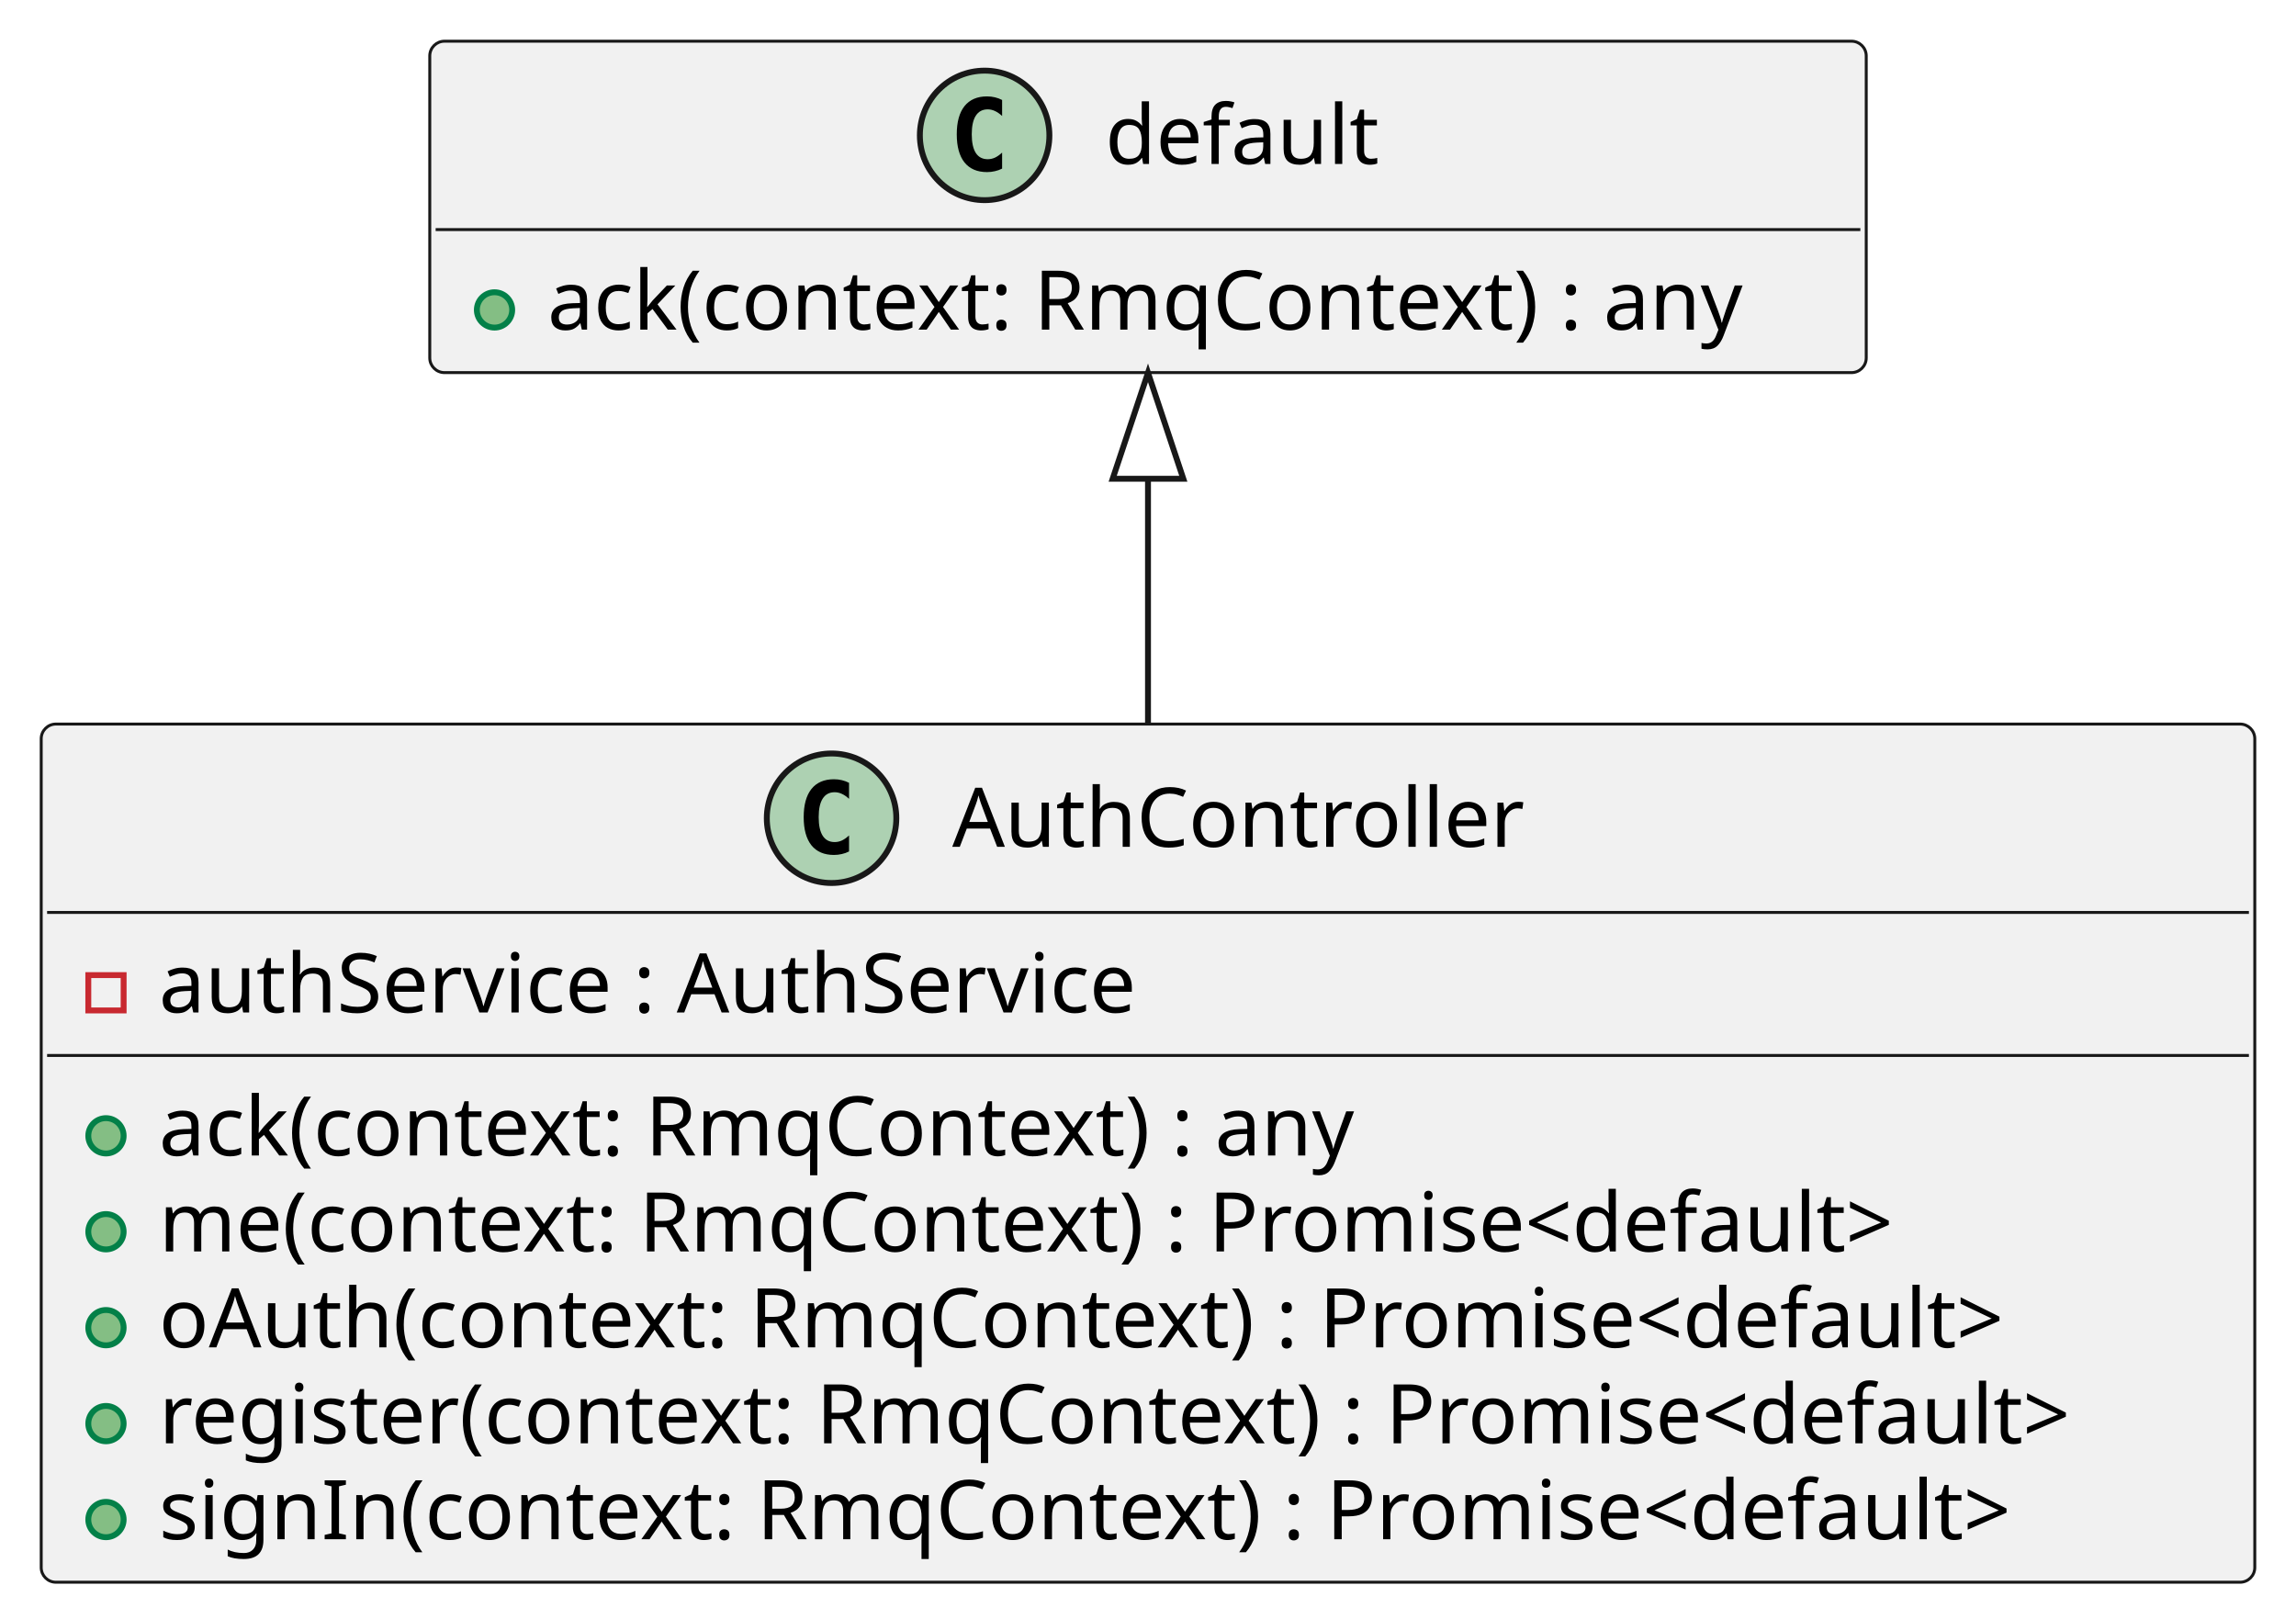
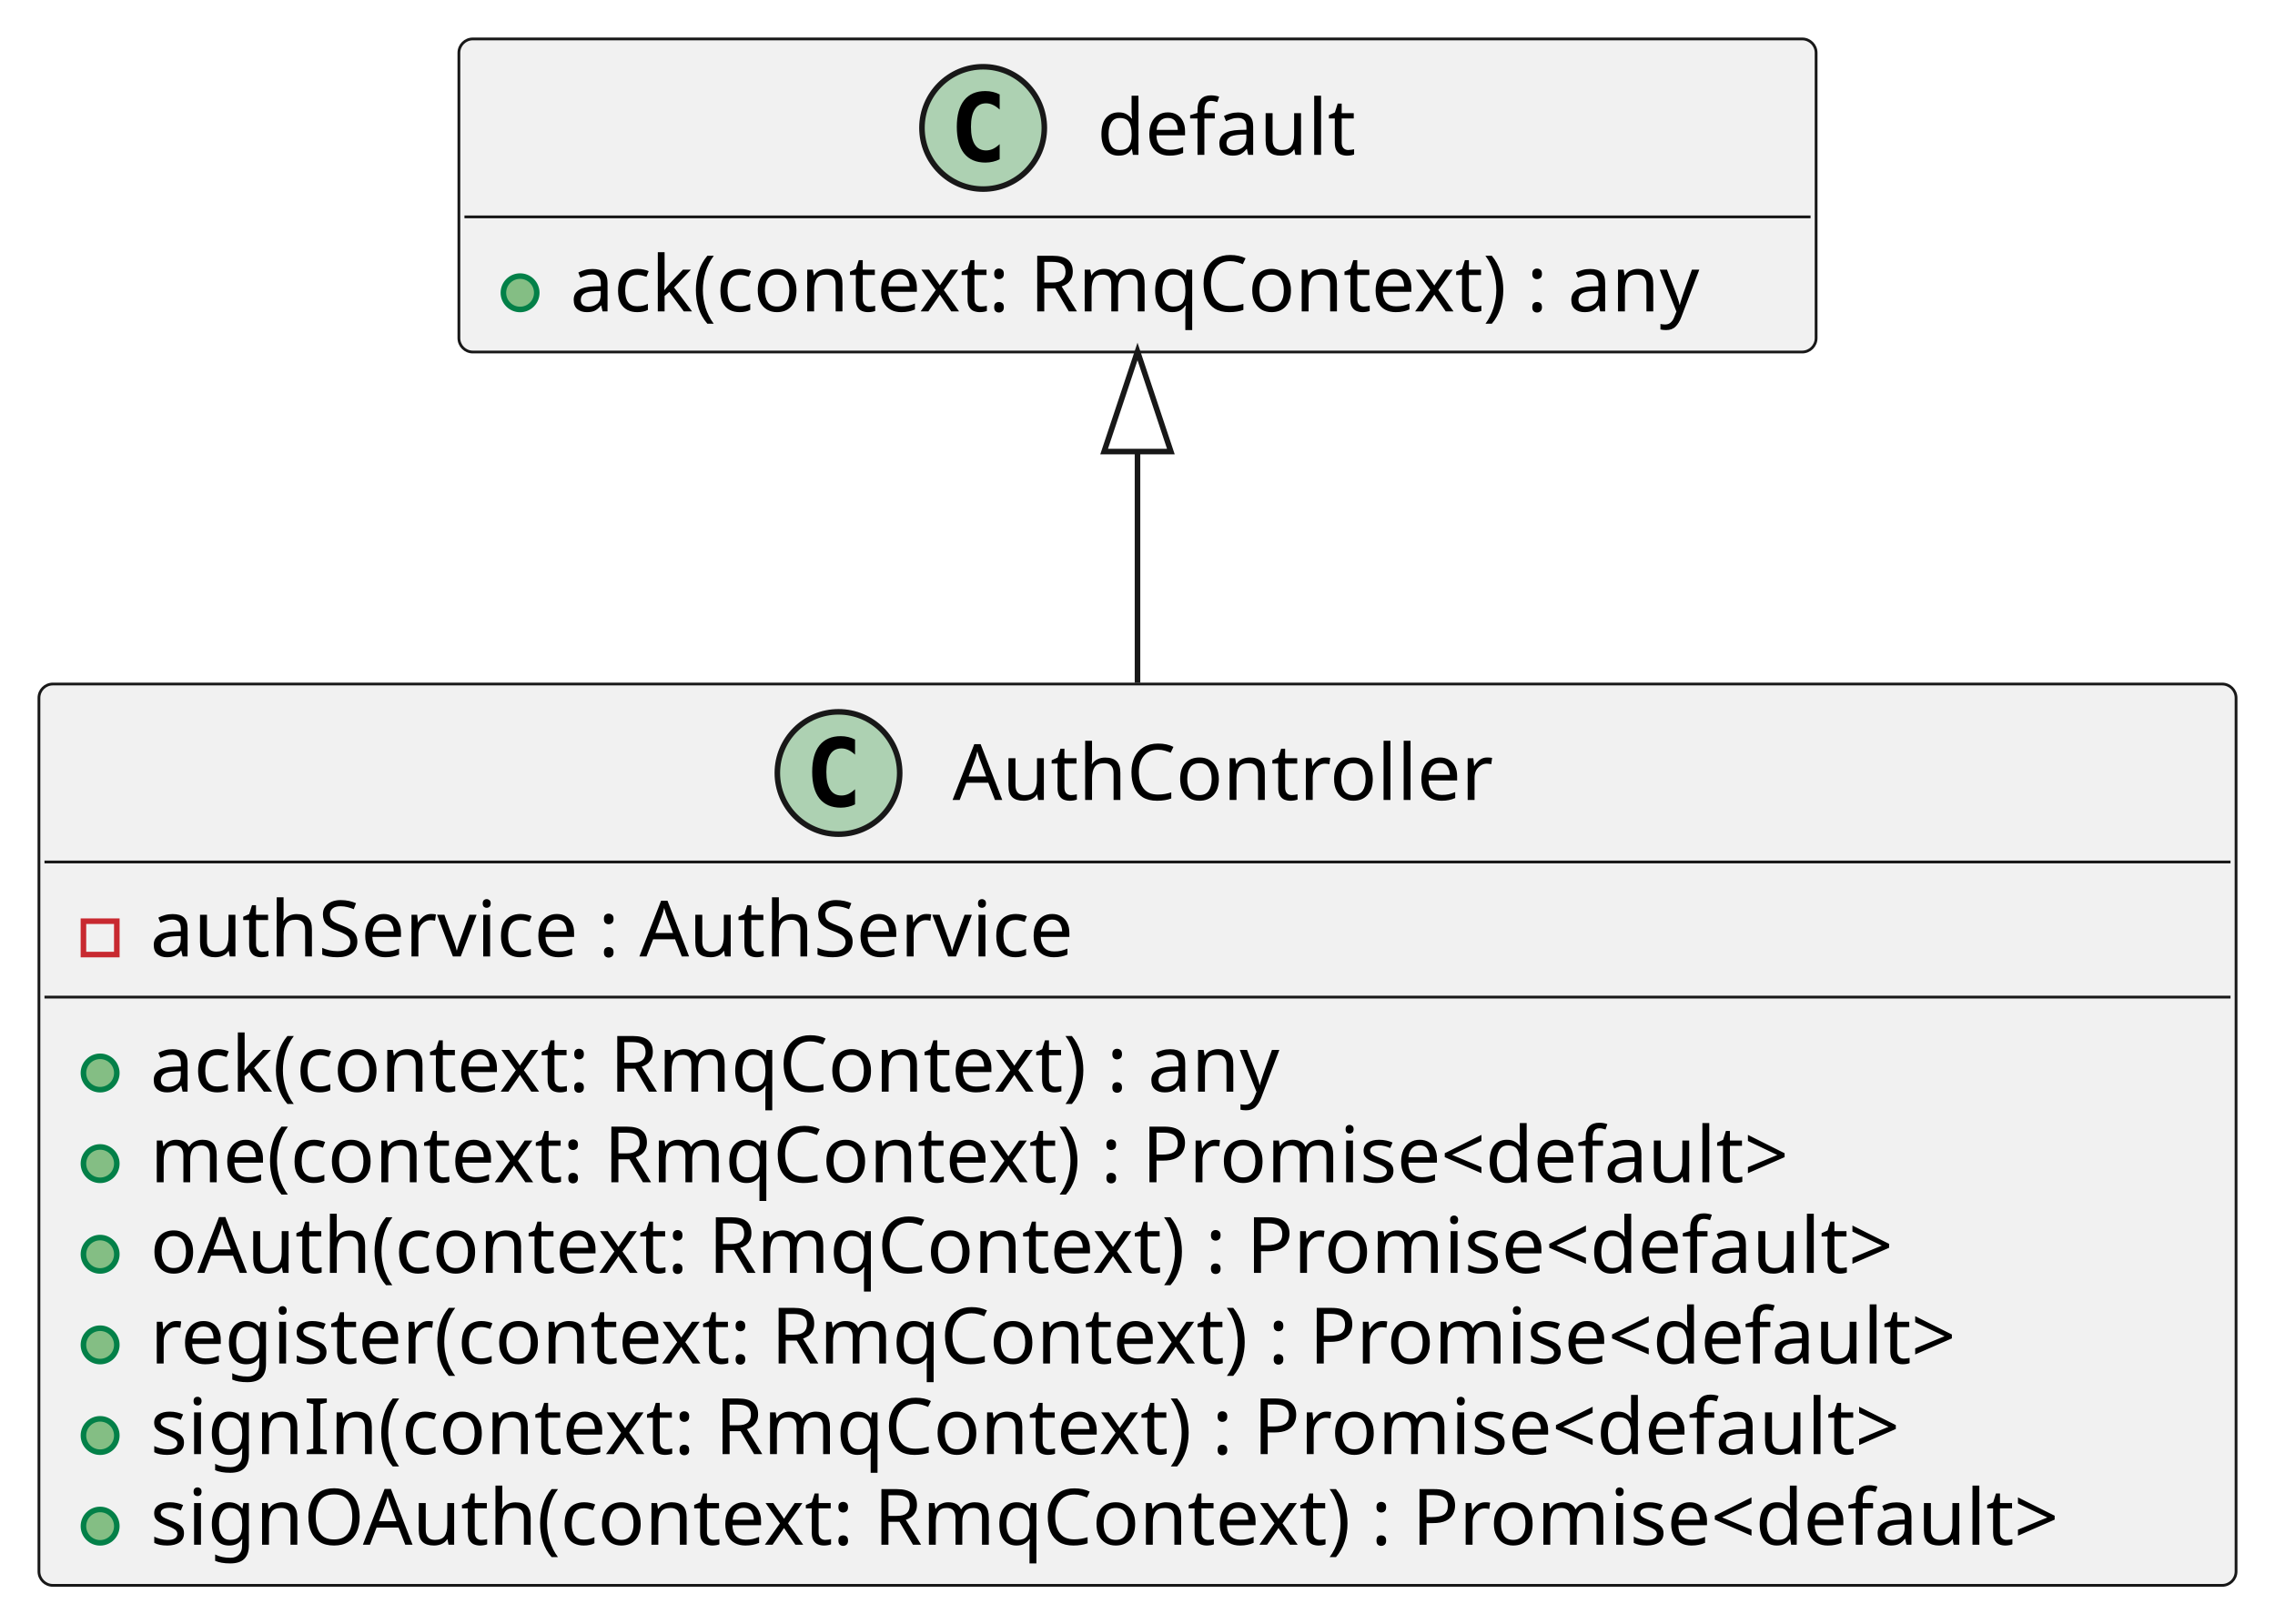
- <svg xmlns="http://www.w3.org/2000/svg" contentStyleType="text/css" height="275px" preserveAspectRatio="none" style="width:390px;height:275px;" version="1.1" viewBox="0 0 390 275" width="390px" zoomAndPan="magnify">
+ <svg xmlns="http://www.w3.org/2000/svg" contentStyleType="text/css" height="292px" preserveAspectRatio="none" style="width:409px;height:292px;" version="1.1" viewBox="0 0 409 292" width="409px" zoomAndPan="magnify">
  <defs />
  <g>
    <g id="elem_AuthController">
-       <rect codeLine="4" fill="#F1F1F1" height="145.781" id="AuthController" rx="2.5" ry="2.5" style="stroke:#181818;stroke-width:0.5;" width="376" x="7" y="123" />
-       <ellipse cx="141.25" cy="139" fill="#ADD1B2" rx="11" ry="11" style="stroke:#181818;stroke-width:1.0;" />
-       <path d="M144.219,144.641 Q143.641,144.938 143,145.078 Q142.359,145.234 141.656,145.234 Q139.156,145.234 137.828,143.594 Q136.516,141.938 136.516,138.812 Q136.516,135.688 137.828,134.031 Q139.156,132.375 141.656,132.375 Q142.359,132.375 143,132.531 Q143.656,132.688 144.219,132.984 L144.219,135.703 Q143.594,135.125 143,134.859 Q142.406,134.578 141.781,134.578 Q140.438,134.578 139.75,135.656 Q139.062,136.719 139.062,138.812 Q139.062,140.906 139.75,141.984 Q140.438,143.047 141.781,143.047 Q142.406,143.047 143,142.781 Q143.594,142.5 144.219,141.922 L144.219,144.641 Z " fill="#000000" />
-       <text fill="#000000" font-family="sans-serif" font-size="14" lengthAdjust="spacing" textLength="99" x="161.75" y="143.847">AuthController</text>
-       <line style="stroke:#181818;stroke-width:0.5;" x1="8" x2="382" y1="155" y2="155" />
+       <rect codeLine="4" fill="#F1F1F1" height="162.078" id="AuthController" rx="2.5" ry="2.5" style="stroke:#181818;stroke-width:0.5;" width="395" x="7" y="123" />
+       <ellipse cx="150.75" cy="139" fill="#ADD1B2" rx="11" ry="11" style="stroke:#181818;stroke-width:1.0;" />
+       <path d="M153.719,144.641 Q153.141,144.938 152.5,145.078 Q151.859,145.234 151.156,145.234 Q148.656,145.234 147.328,143.594 Q146.016,141.938 146.016,138.812 Q146.016,135.688 147.328,134.031 Q148.656,132.375 151.156,132.375 Q151.859,132.375 152.5,132.531 Q153.156,132.688 153.719,132.984 L153.719,135.703 Q153.094,135.125 152.5,134.859 Q151.906,134.578 151.281,134.578 Q149.938,134.578 149.25,135.656 Q148.562,136.719 148.562,138.812 Q148.562,140.906 149.25,141.984 Q149.938,143.047 151.281,143.047 Q151.906,143.047 152.5,142.781 Q153.094,142.5 153.719,141.922 L153.719,144.641 Z " fill="#000000" />
+       <text fill="#000000" font-family="sans-serif" font-size="14" lengthAdjust="spacing" textLength="99" x="171.25" y="143.847">AuthController</text>
+       <line style="stroke:#181818;stroke-width:0.5;" x1="8" x2="401" y1="155" y2="155" />
      <rect fill="none" height="6" style="stroke:#C82930;stroke-width:1.0;" width="6" x="15" y="165.648" />
      <text fill="#000000" font-family="sans-serif" font-size="14" lengthAdjust="spacing" textLength="176" x="27" y="171.995">authService : AuthService</text>
-       <line style="stroke:#181818;stroke-width:0.5;" x1="8" x2="382" y1="179.297" y2="179.297" />
+       <line style="stroke:#181818;stroke-width:0.5;" x1="8" x2="401" y1="179.297" y2="179.297" />
      <ellipse cx="18" cy="192.945" fill="#84BE84" rx="3" ry="3" style="stroke:#038048;stroke-width:1.0;" />
      <text fill="#000000" font-family="sans-serif" font-size="14" lengthAdjust="spacing" textLength="218" x="27" y="196.292">ack(context: RmqContext) : any</text>
      <ellipse cx="18" cy="209.242" fill="#84BE84" rx="3" ry="3" style="stroke:#038048;stroke-width:1.0;" />
      <text fill="#000000" font-family="sans-serif" font-size="14" lengthAdjust="spacing" textLength="319" x="27" y="212.589">me(context: RmqContext) : Promise&lt;default&gt;</text>
      <ellipse cx="18" cy="225.539" fill="#84BE84" rx="3" ry="3" style="stroke:#038048;stroke-width:1.0;" />
      <text fill="#000000" font-family="sans-serif" font-size="14" lengthAdjust="spacing" textLength="338" x="27" y="228.886">oAuth(context: RmqContext) : Promise&lt;default&gt;</text>
      <ellipse cx="18" cy="241.836" fill="#84BE84" rx="3" ry="3" style="stroke:#038048;stroke-width:1.0;" />
      <text fill="#000000" font-family="sans-serif" font-size="14" lengthAdjust="spacing" textLength="350" x="27" y="245.183">register(context: RmqContext) : Promise&lt;default&gt;</text>
      <ellipse cx="18" cy="258.133" fill="#84BE84" rx="3" ry="3" style="stroke:#038048;stroke-width:1.0;" />
      <text fill="#000000" font-family="sans-serif" font-size="14" lengthAdjust="spacing" textLength="338" x="27" y="261.479">signIn(context: RmqContext) : Promise&lt;default&gt;</text>
+       <ellipse cx="18" cy="274.43" fill="#84BE84" rx="3" ry="3" style="stroke:#038048;stroke-width:1.0;" />
+       <text fill="#000000" font-family="sans-serif" font-size="14" lengthAdjust="spacing" textLength="369" x="27" y="277.776">signOAuth(context: RmqContext) : Promise&lt;default&gt;</text>
    </g>
    <g id="elem_default">
-       <rect codeLine="12" fill="#F1F1F1" height="56.297" id="default" rx="2.5" ry="2.5" style="stroke:#181818;stroke-width:0.5;" width="244" x="73" y="7" />
-       <ellipse cx="167.25" cy="23" fill="#ADD1B2" rx="11" ry="11" style="stroke:#181818;stroke-width:1.0;" />
-       <path d="M170.219,28.641 Q169.641,28.938 169,29.078 Q168.359,29.234 167.656,29.234 Q165.156,29.234 163.828,27.594 Q162.516,25.938 162.516,22.812 Q162.516,19.688 163.828,18.031 Q165.156,16.375 167.656,16.375 Q168.359,16.375 169,16.531 Q169.656,16.688 170.219,16.984 L170.219,19.703 Q169.594,19.125 169,18.859 Q168.406,18.578 167.781,18.578 Q166.438,18.578 165.75,19.656 Q165.062,20.719 165.062,22.812 Q165.062,24.906 165.75,25.984 Q166.438,27.047 167.781,27.047 Q168.406,27.047 169,26.781 Q169.594,26.5 170.219,25.922 L170.219,28.641 Z " fill="#000000" />
-       <text fill="#000000" font-family="sans-serif" font-size="14" lengthAdjust="spacing" textLength="47" x="187.75" y="27.847">default</text>
-       <line style="stroke:#181818;stroke-width:0.5;" x1="74" x2="316" y1="39" y2="39" />
-       <ellipse cx="84" cy="52.648" fill="#84BE84" rx="3" ry="3" style="stroke:#038048;stroke-width:1.0;" />
-       <text fill="#000000" font-family="sans-serif" font-size="14" lengthAdjust="spacing" textLength="218" x="93" y="55.995">ack(context: RmqContext) : any</text>
+       <rect codeLine="13" fill="#F1F1F1" height="56.297" id="default" rx="2.5" ry="2.5" style="stroke:#181818;stroke-width:0.5;" width="244" x="82.5" y="7" />
+       <ellipse cx="176.75" cy="23" fill="#ADD1B2" rx="11" ry="11" style="stroke:#181818;stroke-width:1.0;" />
+       <path d="M179.719,28.641 Q179.141,28.938 178.5,29.078 Q177.859,29.234 177.156,29.234 Q174.656,29.234 173.328,27.594 Q172.016,25.938 172.016,22.812 Q172.016,19.688 173.328,18.031 Q174.656,16.375 177.156,16.375 Q177.859,16.375 178.5,16.531 Q179.156,16.688 179.719,16.984 L179.719,19.703 Q179.094,19.125 178.5,18.859 Q177.906,18.578 177.281,18.578 Q175.938,18.578 175.25,19.656 Q174.562,20.719 174.562,22.812 Q174.562,24.906 175.25,25.984 Q175.938,27.047 177.281,27.047 Q177.906,27.047 178.5,26.781 Q179.094,26.5 179.719,25.922 L179.719,28.641 Z " fill="#000000" />
+       <text fill="#000000" font-family="sans-serif" font-size="14" lengthAdjust="spacing" textLength="47" x="197.25" y="27.847">default</text>
+       <line style="stroke:#181818;stroke-width:0.5;" x1="83.5" x2="325.5" y1="39" y2="39" />
+       <ellipse cx="93.5" cy="52.648" fill="#84BE84" rx="3" ry="3" style="stroke:#038048;stroke-width:1.0;" />
+       <text fill="#000000" font-family="sans-serif" font-size="14" lengthAdjust="spacing" textLength="218" x="102.5" y="55.995">ack(context: RmqContext) : any</text>
    </g>
    <g id="link_default_AuthController">
-       <path codeLine="15" d="M195,81.33 C195,97.85 195,101.74 195,122.92 " fill="none" id="default-backto-AuthController" style="stroke:#181818;stroke-width:1.0;" />
-       <polygon fill="none" points="195,63.33,189,81.33,201,81.33,195,63.33" style="stroke:#181818;stroke-width:1.0;" />
+       <path codeLine="16" d="M204.5,81.2 C204.5,97.56 204.5,101.32 204.5,122.78 " fill="none" id="default-backto-AuthController" style="stroke:#181818;stroke-width:1.0;" />
+       <polygon fill="none" points="204.5,63.2,198.5,81.2,210.5,81.2,204.5,63.2" style="stroke:#181818;stroke-width:1.0;" />
    </g>
  </g>
</svg>
